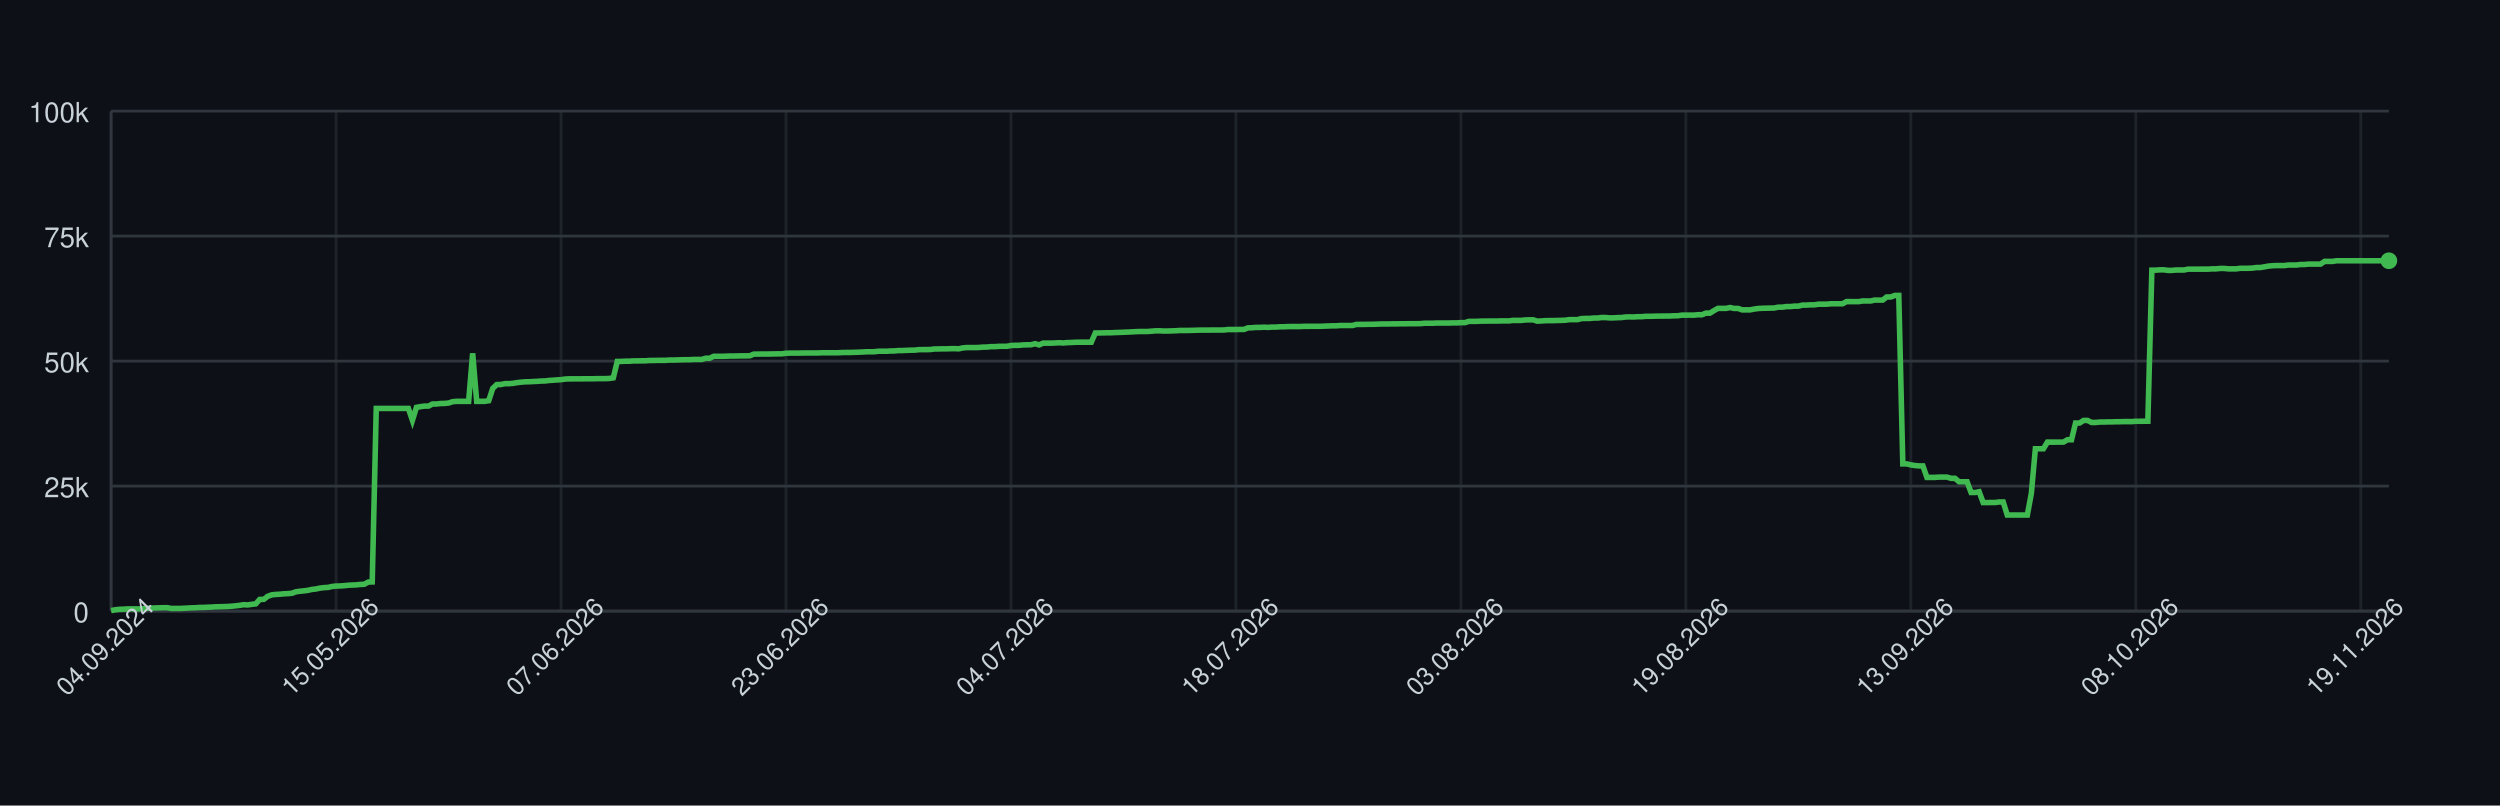
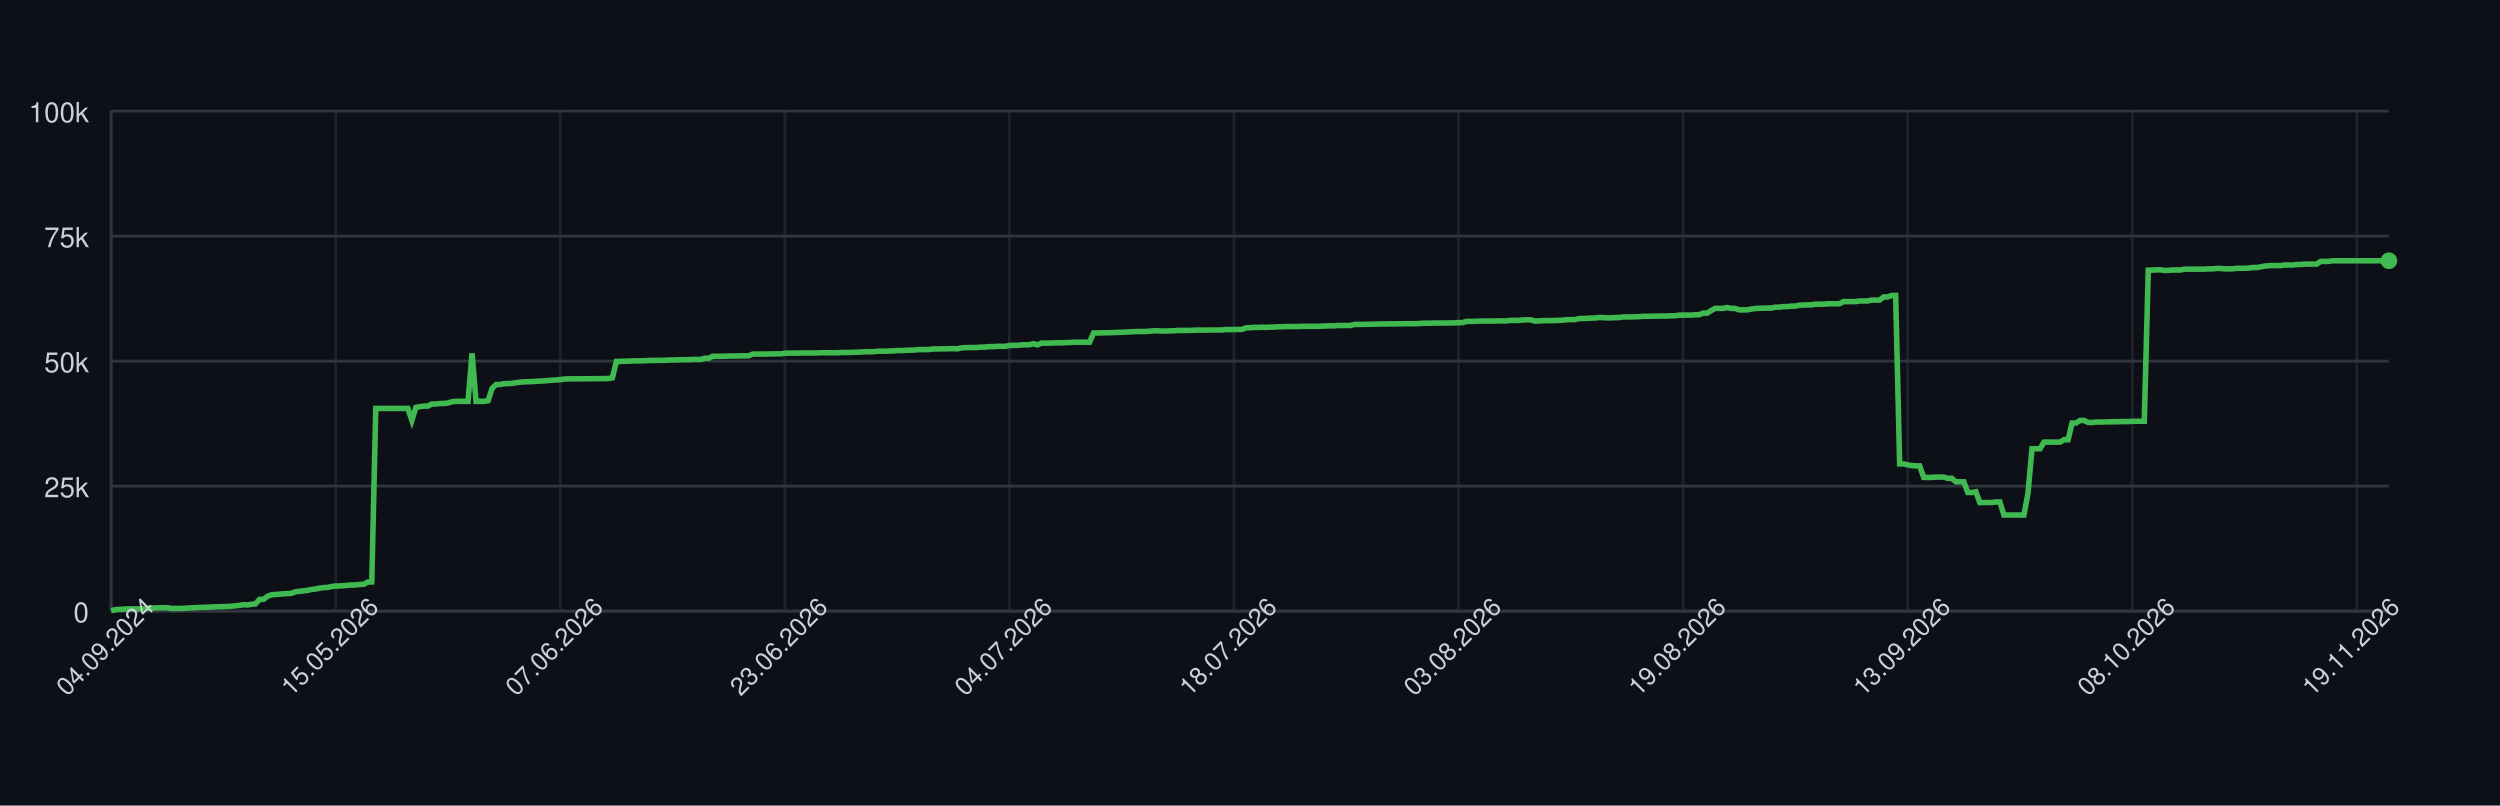
<svg xmlns="http://www.w3.org/2000/svg" width="900" height="290" style="font-family: -apple-system, BlinkMacSystemFont, 'Segoe UI', Helvetica, Arial, sans-serif;">
  <rect width="100%" height="100%" fill="#0d1117" />
  <g>
    <line x1="40" y1="220.00" x2="860" y2="220.00" stroke="#30363d" />
    <text x="32" y="224.00" font-size="10" fill="#c9d1d9" text-anchor="end">0</text>
    <line x1="40" y1="175.00" x2="860" y2="175.00" stroke="#30363d" />
    <text x="32" y="179.00" font-size="10" fill="#c9d1d9" text-anchor="end">25k</text>
    <line x1="40" y1="130.00" x2="860" y2="130.00" stroke="#30363d" />
    <text x="32" y="134.00" font-size="10" fill="#c9d1d9" text-anchor="end">50k</text>
    <line x1="40" y1="85.00" x2="860" y2="85.00" stroke="#30363d" />
    <text x="32" y="89.00" font-size="10" fill="#c9d1d9" text-anchor="end">75k</text>
    <line x1="40" y1="40.00" x2="860" y2="40.00" stroke="#30363d" />
    <text x="32" y="44.00" font-size="10" fill="#c9d1d9" text-anchor="end">100k</text>
    <line x1="40.00" y1="40" x2="40.00" y2="220" stroke="#30363d" opacity="0.5" />
-     <line x1="120.99" y1="40" x2="120.99" y2="220" stroke="#30363d" opacity="0.5" />
-     <line x1="201.98" y1="40" x2="201.98" y2="220" stroke="#30363d" opacity="0.5" />
-     <line x1="282.96" y1="40" x2="282.96" y2="220" stroke="#30363d" opacity="0.5" />
-     <line x1="363.95" y1="40" x2="363.95" y2="220" stroke="#30363d" opacity="0.5" />
-     <line x1="444.94" y1="40" x2="444.94" y2="220" stroke="#30363d" opacity="0.5" />
-     <line x1="525.93" y1="40" x2="525.93" y2="220" stroke="#30363d" opacity="0.5" />
-     <line x1="606.91" y1="40" x2="606.91" y2="220" stroke="#30363d" opacity="0.5" />
-     <line x1="687.90" y1="40" x2="687.90" y2="220" stroke="#30363d" opacity="0.5" />
-     <line x1="768.89" y1="40" x2="768.89" y2="220" stroke="#30363d" opacity="0.5" />
-     <line x1="849.88" y1="40" x2="849.88" y2="220" stroke="#30363d" opacity="0.5" />
+     <line x1="120.85" y1="40" x2="120.85" y2="220" stroke="#30363d" opacity="0.5" />
+     <line x1="201.69" y1="40" x2="201.69" y2="220" stroke="#30363d" opacity="0.5" />
+     <line x1="282.54" y1="40" x2="282.54" y2="220" stroke="#30363d" opacity="0.5" />
+     <line x1="363.38" y1="40" x2="363.38" y2="220" stroke="#30363d" opacity="0.5" />
+     <line x1="444.23" y1="40" x2="444.23" y2="220" stroke="#30363d" opacity="0.5" />
+     <line x1="525.07" y1="40" x2="525.07" y2="220" stroke="#30363d" opacity="0.5" />
+     <line x1="605.92" y1="40" x2="605.92" y2="220" stroke="#30363d" opacity="0.5" />
+     <line x1="686.76" y1="40" x2="686.76" y2="220" stroke="#30363d" opacity="0.5" />
+     <line x1="767.61" y1="40" x2="767.61" y2="220" stroke="#30363d" opacity="0.5" />
+     <line x1="848.45" y1="40" x2="848.45" y2="220" stroke="#30363d" opacity="0.5" />
    <line x1="40" y1="220" x2="860" y2="220" stroke="#30363d" />
    <line x1="40" y1="40" x2="40" y2="220" stroke="#30363d" />
-     <path d="M 40.00 219.82 L 41.45 219.52 L 42.89 219.36 L 44.34 219.31 L 45.78 219.21 L 47.23 219.21 L 48.68 219.21 L 50.12 219.21 L 51.57 219.10 L 53.02 218.97 L 54.46 218.93 L 55.91 218.85 L 57.35 218.82 L 58.80 218.77 L 60.25 218.77 L 61.69 219.05 L 63.14 219.04 L 64.59 219.04 L 66.03 218.98 L 67.48 218.91 L 68.92 218.82 L 70.37 218.79 L 71.82 218.68 L 73.26 218.67 L 74.71 218.60 L 76.16 218.55 L 77.60 218.45 L 79.05 218.42 L 80.49 218.38 L 81.94 218.33 L 83.39 218.24 L 84.83 218.09 L 86.28 217.93 L 87.72 217.69 L 89.17 217.78 L 90.62 217.56 L 92.06 217.40 L 93.51 215.79 L 94.96 215.77 L 96.40 214.66 L 97.85 214.14 L 99.29 213.99 L 100.74 213.92 L 102.19 213.77 L 103.63 213.71 L 105.08 213.57 L 106.53 213.05 L 107.97 212.85 L 109.42 212.71 L 110.86 212.52 L 112.31 212.19 L 113.76 212.03 L 115.20 211.72 L 116.65 211.54 L 118.10 211.47 L 119.54 211.13 L 120.99 210.98 L 122.43 210.94 L 123.88 210.85 L 125.33 210.69 L 126.77 210.62 L 128.22 210.56 L 129.66 210.40 L 131.11 210.34 L 132.56 209.55 L 134.00 209.49 L 135.45 147.04 L 136.90 147.04 L 138.34 147.04 L 139.79 147.04 L 141.23 147.04 L 142.68 147.04 L 144.13 147.04 L 145.57 147.04 L 147.02 147.04 L 148.47 151.31 L 149.91 146.66 L 151.36 146.39 L 152.80 146.20 L 154.25 146.20 L 155.70 145.44 L 157.14 145.44 L 158.59 145.27 L 160.04 145.23 L 161.48 145.10 L 162.93 144.61 L 164.37 144.48 L 165.82 144.48 L 167.27 144.48 L 168.71 144.48 L 170.16 127.19 L 171.60 144.48 L 173.05 144.48 L 174.50 144.48 L 175.94 144.25 L 177.39 139.83 L 178.84 138.44 L 180.28 138.43 L 181.73 138.12 L 183.17 138.12 L 184.62 138.01 L 186.07 137.76 L 187.51 137.59 L 188.96 137.46 L 190.41 137.43 L 191.85 137.35 L 193.30 137.29 L 194.74 137.18 L 196.19 137.14 L 197.64 136.97 L 199.08 136.88 L 200.53 136.77 L 201.98 136.68 L 203.42 136.46 L 204.87 136.39 L 206.31 136.39 L 207.76 136.38 L 209.21 136.38 L 210.65 136.36 L 212.10 136.35 L 213.54 136.35 L 214.99 136.31 L 216.44 136.31 L 217.88 136.31 L 219.33 136.24 L 220.78 136.03 L 222.22 130.11 L 223.67 130.11 L 225.11 130.03 L 226.56 130.03 L 228.01 129.92 L 229.45 129.92 L 230.90 129.89 L 232.35 129.89 L 233.79 129.77 L 235.24 129.77 L 236.68 129.73 L 238.13 129.72 L 239.58 129.72 L 241.02 129.61 L 242.47 129.61 L 243.92 129.57 L 245.36 129.52 L 246.81 129.49 L 248.25 129.49 L 249.70 129.40 L 251.15 129.40 L 252.59 129.40 L 254.04 128.97 L 255.49 128.97 L 256.93 128.27 L 258.38 128.27 L 259.82 128.27 L 261.27 128.23 L 262.72 128.17 L 264.16 128.17 L 265.61 128.14 L 267.05 128.11 L 268.50 128.11 L 269.95 128.07 L 271.39 127.48 L 272.84 127.48 L 274.29 127.45 L 275.73 127.45 L 277.18 127.44 L 278.62 127.41 L 280.07 127.38 L 281.52 127.38 L 282.96 127.16 L 284.41 127.12 L 285.86 127.12 L 287.30 127.12 L 288.75 127.09 L 290.19 127.06 L 291.64 127.06 L 293.09 127.06 L 294.53 127.06 L 295.98 126.99 L 297.43 126.99 L 298.87 126.99 L 300.32 126.99 L 301.76 126.99 L 303.21 126.91 L 304.66 126.89 L 306.10 126.89 L 307.55 126.84 L 308.99 126.79 L 310.44 126.73 L 311.89 126.64 L 313.33 126.64 L 314.78 126.62 L 316.23 126.45 L 317.67 126.45 L 319.12 126.45 L 320.56 126.35 L 322.01 126.33 L 323.46 126.20 L 324.90 126.20 L 326.35 126.12 L 327.80 126.07 L 329.24 126.06 L 330.69 125.88 L 332.13 125.86 L 333.58 125.86 L 335.03 125.82 L 336.47 125.62 L 337.92 125.62 L 339.37 125.58 L 340.81 125.58 L 342.26 125.52 L 343.70 125.51 L 345.15 125.58 L 346.60 125.24 L 348.04 125.13 L 349.49 125.13 L 350.93 125.13 L 352.38 125.09 L 353.83 124.96 L 355.27 124.94 L 356.72 124.79 L 358.17 124.79 L 359.61 124.68 L 361.06 124.66 L 362.50 124.66 L 363.95 124.38 L 365.40 124.32 L 366.84 124.32 L 368.29 124.17 L 369.74 124.13 L 371.18 124.11 L 372.63 123.73 L 374.07 124.17 L 375.52 123.53 L 376.97 123.53 L 378.41 123.53 L 379.86 123.47 L 381.31 123.38 L 382.75 123.47 L 384.20 123.34 L 385.64 123.30 L 387.09 123.22 L 388.54 123.19 L 389.98 123.19 L 391.43 123.19 L 392.87 123.20 L 394.32 119.86 L 395.77 119.86 L 397.21 119.83 L 398.66 119.79 L 400.11 119.79 L 401.55 119.71 L 403.00 119.67 L 404.44 119.61 L 405.89 119.55 L 407.34 119.48 L 408.78 119.40 L 410.23 119.34 L 411.68 119.34 L 413.12 119.34 L 414.57 119.22 L 416.01 119.10 L 417.46 119.09 L 418.91 119.18 L 420.35 119.17 L 421.80 119.12 L 423.25 119.07 L 424.69 118.97 L 426.14 118.97 L 427.58 118.97 L 429.03 118.93 L 430.48 118.89 L 431.92 118.84 L 433.37 118.84 L 434.81 118.84 L 436.26 118.81 L 437.71 118.81 L 439.15 118.81 L 440.60 118.80 L 442.05 118.63 L 443.49 118.63 L 444.94 118.63 L 446.38 118.60 L 447.83 118.60 L 449.28 118.03 L 450.72 117.99 L 452.17 117.86 L 453.62 117.86 L 455.06 117.79 L 456.51 117.86 L 457.95 117.75 L 459.40 117.75 L 460.85 117.64 L 462.29 117.64 L 463.74 117.56 L 465.19 117.55 L 466.63 117.55 L 468.08 117.55 L 469.52 117.48 L 470.97 117.48 L 472.42 117.47 L 473.86 117.47 L 475.31 117.47 L 476.75 117.41 L 478.20 117.35 L 479.65 117.30 L 481.09 117.29 L 482.54 117.18 L 483.99 117.18 L 485.43 117.18 L 486.88 117.18 L 488.32 116.79 L 489.77 116.78 L 491.22 116.78 L 492.66 116.75 L 494.11 116.75 L 495.56 116.70 L 497.00 116.64 L 498.45 116.62 L 499.89 116.62 L 501.34 116.59 L 502.79 116.59 L 504.23 116.56 L 505.68 116.56 L 507.13 116.53 L 508.57 116.53 L 510.02 116.53 L 511.46 116.50 L 512.91 116.36 L 514.36 116.36 L 515.80 116.36 L 517.25 116.29 L 518.69 116.29 L 520.14 116.29 L 521.59 116.29 L 523.03 116.24 L 524.48 116.24 L 525.93 116.15 L 527.37 116.15 L 528.82 115.69 L 530.26 115.69 L 531.71 115.69 L 533.16 115.60 L 534.60 115.60 L 536.05 115.57 L 537.50 115.57 L 538.94 115.57 L 540.39 115.52 L 541.83 115.52 L 543.28 115.52 L 544.73 115.34 L 546.17 115.34 L 547.62 115.34 L 549.07 115.19 L 550.51 115.14 L 551.96 115.14 L 553.40 115.61 L 554.85 115.55 L 556.30 115.44 L 557.74 115.42 L 559.19 115.42 L 560.63 115.37 L 562.08 115.33 L 563.53 115.27 L 564.97 115.07 L 566.42 115.07 L 567.87 115.07 L 569.31 114.69 L 570.76 114.64 L 572.20 114.64 L 573.65 114.50 L 575.10 114.50 L 576.54 114.31 L 577.99 114.31 L 579.44 114.44 L 580.88 114.43 L 582.33 114.35 L 583.77 114.31 L 585.22 114.11 L 586.67 114.08 L 588.11 114.11 L 589.56 114.01 L 591.01 114.01 L 592.45 113.87 L 593.90 113.87 L 595.34 113.84 L 596.79 113.79 L 598.24 113.79 L 599.68 113.77 L 601.13 113.77 L 602.57 113.69 L 604.02 113.67 L 605.47 113.45 L 606.91 113.45 L 608.36 113.44 L 609.81 113.45 L 611.25 113.30 L 612.70 113.30 L 614.14 112.73 L 615.59 112.73 L 617.04 111.81 L 618.48 111.01 L 619.93 111.01 L 621.38 111.01 L 622.82 110.72 L 624.27 111.04 L 625.71 111.04 L 627.16 111.55 L 628.61 111.55 L 630.05 111.55 L 631.50 111.26 L 632.95 111.06 L 634.39 110.98 L 635.84 110.95 L 637.28 110.91 L 638.73 110.88 L 640.18 110.58 L 641.62 110.58 L 643.07 110.37 L 644.51 110.37 L 645.96 110.21 L 647.41 110.21 L 648.85 109.84 L 650.30 109.84 L 651.75 109.74 L 653.19 109.74 L 654.64 109.51 L 656.08 109.51 L 657.53 109.51 L 658.98 109.37 L 660.42 109.35 L 661.87 109.35 L 663.32 109.35 L 664.76 108.58 L 666.21 108.58 L 667.65 108.59 L 669.10 108.59 L 670.55 108.35 L 671.99 108.35 L 673.44 108.35 L 674.89 108.03 L 676.33 108.03 L 677.78 108.03 L 679.22 106.90 L 680.67 106.90 L 682.12 106.37 L 683.56 106.37 L 685.01 167.00 L 686.46 167.00 L 687.90 167.36 L 689.35 167.59 L 690.79 167.73 L 692.24 167.73 L 693.69 171.86 L 695.13 171.86 L 696.58 171.86 L 698.02 171.76 L 699.47 171.76 L 700.92 171.76 L 702.36 172.20 L 703.81 172.20 L 705.26 173.44 L 706.70 173.44 L 708.15 173.44 L 709.59 177.30 L 711.04 177.30 L 712.49 177.02 L 713.93 180.93 L 715.38 180.93 L 716.83 180.90 L 718.27 180.90 L 719.72 180.71 L 721.16 180.71 L 722.61 185.41 L 724.06 185.41 L 725.50 185.41 L 726.95 185.41 L 728.40 185.41 L 729.84 185.41 L 731.29 177.59 L 732.73 161.56 L 734.18 161.56 L 735.63 161.56 L 737.07 159.17 L 738.52 159.17 L 739.96 159.17 L 741.41 159.15 L 742.86 159.15 L 744.30 158.30 L 745.75 158.30 L 747.20 152.29 L 748.64 152.29 L 750.09 151.36 L 751.53 151.36 L 752.98 152.09 L 754.43 152.09 L 755.87 151.94 L 757.32 151.94 L 758.77 151.89 L 760.21 151.89 L 761.66 151.82 L 763.10 151.82 L 764.55 151.78 L 766.00 151.78 L 767.44 151.78 L 768.89 151.66 L 770.34 151.66 L 771.78 151.65 L 773.23 151.65 L 774.67 97.26 L 776.12 97.26 L 777.57 97.14 L 779.01 97.14 L 780.46 97.34 L 781.90 97.34 L 783.35 97.20 L 784.80 97.20 L 786.24 97.20 L 787.69 96.90 L 789.14 96.90 L 790.58 96.90 L 792.03 96.89 L 793.47 96.89 L 794.92 96.89 L 796.37 96.79 L 797.81 96.79 L 799.26 96.64 L 800.71 96.64 L 802.15 96.79 L 803.60 96.79 L 805.04 96.79 L 806.49 96.58 L 807.94 96.58 L 809.38 96.58 L 810.83 96.52 L 812.28 96.31 L 813.72 96.31 L 815.17 96.07 L 816.61 95.80 L 818.06 95.66 L 819.51 95.60 L 820.95 95.60 L 822.40 95.60 L 823.84 95.41 L 825.29 95.41 L 826.74 95.41 L 828.18 95.22 L 829.63 95.22 L 831.08 95.07 L 832.52 95.07 L 833.97 95.07 L 835.41 95.07 L 836.86 94.10 L 838.31 94.10 L 839.75 94.10 L 841.20 93.87 L 842.65 93.87 L 844.09 93.87 L 845.54 93.87 L 846.98 93.87 L 848.43 93.87 L 849.88 93.87 L 851.32 93.87 L 852.77 93.87 L 854.22 93.87 L 855.66 93.87 L 857.11 93.87 L 858.55 93.87 L 860.00 93.87" fill="none" stroke="#3fb950" stroke-width="2" />
+     <path d="M 40.00 219.82 L 41.44 219.52 L 42.89 219.36 L 44.33 219.31 L 45.77 219.21 L 47.22 219.21 L 48.66 219.21 L 50.11 219.21 L 51.55 219.10 L 52.99 218.97 L 54.44 218.93 L 55.88 218.85 L 57.32 218.82 L 58.77 218.77 L 60.21 218.77 L 61.65 219.05 L 63.10 219.04 L 64.54 219.04 L 65.99 218.98 L 67.43 218.91 L 68.87 218.82 L 70.32 218.79 L 71.76 218.68 L 73.20 218.67 L 74.65 218.60 L 76.09 218.55 L 77.54 218.45 L 78.98 218.42 L 80.42 218.38 L 81.87 218.33 L 83.31 218.24 L 84.75 218.09 L 86.20 217.93 L 87.64 217.69 L 89.08 217.78 L 90.53 217.56 L 91.97 217.40 L 93.42 215.79 L 94.86 215.77 L 96.30 214.66 L 97.75 214.14 L 99.19 213.99 L 100.63 213.92 L 102.08 213.77 L 103.52 213.71 L 104.96 213.57 L 106.41 213.05 L 107.85 212.85 L 109.30 212.71 L 110.74 212.52 L 112.18 212.19 L 113.63 212.03 L 115.07 211.72 L 116.51 211.54 L 117.96 211.47 L 119.40 211.13 L 120.85 210.98 L 122.29 210.94 L 123.73 210.85 L 125.18 210.69 L 126.62 210.62 L 128.06 210.56 L 129.51 210.40 L 130.95 210.34 L 132.39 209.55 L 133.84 209.49 L 135.28 147.04 L 136.73 147.04 L 138.17 147.04 L 139.61 147.04 L 141.06 147.04 L 142.50 147.04 L 143.94 147.04 L 145.39 147.04 L 146.83 147.04 L 148.27 151.31 L 149.72 146.66 L 151.16 146.39 L 152.61 146.20 L 154.05 146.20 L 155.49 145.44 L 156.94 145.44 L 158.38 145.27 L 159.82 145.23 L 161.27 145.10 L 162.71 144.61 L 164.15 144.48 L 165.60 144.48 L 167.04 144.48 L 168.49 144.48 L 169.93 127.19 L 171.37 144.48 L 172.82 144.48 L 174.26 144.48 L 175.70 144.25 L 177.15 139.83 L 178.59 138.44 L 180.04 138.43 L 181.48 138.12 L 182.92 138.12 L 184.37 138.01 L 185.81 137.76 L 187.25 137.59 L 188.70 137.46 L 190.14 137.43 L 191.58 137.35 L 193.03 137.29 L 194.47 137.18 L 195.92 137.14 L 197.36 136.97 L 198.80 136.88 L 200.25 136.77 L 201.69 136.68 L 203.13 136.46 L 204.58 136.39 L 206.02 136.39 L 207.46 136.38 L 208.91 136.38 L 210.35 136.36 L 211.80 136.35 L 213.24 136.35 L 214.68 136.31 L 216.13 136.31 L 217.57 136.31 L 219.01 136.24 L 220.46 136.03 L 221.90 130.11 L 223.35 130.11 L 224.79 130.03 L 226.23 130.03 L 227.68 129.92 L 229.12 129.92 L 230.56 129.89 L 232.01 129.89 L 233.45 129.77 L 234.89 129.77 L 236.34 129.73 L 237.78 129.72 L 239.23 129.72 L 240.67 129.61 L 242.11 129.61 L 243.56 129.57 L 245.00 129.52 L 246.44 129.49 L 247.89 129.49 L 249.33 129.40 L 250.77 129.40 L 252.22 129.40 L 253.66 128.97 L 255.11 128.97 L 256.55 128.27 L 257.99 128.27 L 259.44 128.27 L 260.88 128.23 L 262.32 128.17 L 263.77 128.17 L 265.21 128.14 L 266.65 128.11 L 268.10 128.11 L 269.54 128.07 L 270.99 127.48 L 272.43 127.48 L 273.87 127.45 L 275.32 127.45 L 276.76 127.44 L 278.20 127.41 L 279.65 127.38 L 281.09 127.38 L 282.54 127.16 L 283.98 127.12 L 285.42 127.12 L 286.87 127.12 L 288.31 127.09 L 289.75 127.06 L 291.20 127.06 L 292.64 127.06 L 294.08 127.06 L 295.53 126.99 L 296.97 126.99 L 298.42 126.99 L 299.86 126.99 L 301.30 126.99 L 302.75 126.91 L 304.19 126.89 L 305.63 126.89 L 307.08 126.84 L 308.52 126.79 L 309.96 126.73 L 311.41 126.64 L 312.85 126.64 L 314.30 126.62 L 315.74 126.45 L 317.18 126.45 L 318.63 126.45 L 320.07 126.35 L 321.51 126.33 L 322.96 126.20 L 324.40 126.20 L 325.85 126.12 L 327.29 126.07 L 328.73 126.06 L 330.18 125.88 L 331.62 125.86 L 333.06 125.86 L 334.51 125.82 L 335.95 125.62 L 337.39 125.62 L 338.84 125.58 L 340.28 125.58 L 341.73 125.52 L 343.17 125.51 L 344.61 125.58 L 346.06 125.24 L 347.50 125.13 L 348.94 125.13 L 350.39 125.13 L 351.83 125.09 L 353.27 124.96 L 354.72 124.94 L 356.16 124.79 L 357.61 124.79 L 359.05 124.68 L 360.49 124.66 L 361.94 124.66 L 363.38 124.38 L 364.82 124.32 L 366.27 124.32 L 367.71 124.17 L 369.15 124.13 L 370.60 124.11 L 372.04 123.73 L 373.49 124.17 L 374.93 123.53 L 376.37 123.53 L 377.82 123.53 L 379.26 123.47 L 380.70 123.38 L 382.15 123.47 L 383.59 123.34 L 385.04 123.30 L 386.48 123.22 L 387.92 123.19 L 389.37 123.19 L 390.81 123.19 L 392.25 123.20 L 393.70 119.86 L 395.14 119.86 L 396.58 119.83 L 398.03 119.79 L 399.47 119.79 L 400.92 119.71 L 402.36 119.67 L 403.80 119.61 L 405.25 119.55 L 406.69 119.48 L 408.13 119.40 L 409.58 119.34 L 411.02 119.34 L 412.46 119.34 L 413.91 119.22 L 415.35 119.10 L 416.80 119.09 L 418.24 119.18 L 419.68 119.17 L 421.13 119.12 L 422.57 119.07 L 424.01 118.97 L 425.46 118.97 L 426.90 118.97 L 428.35 118.93 L 429.79 118.89 L 431.23 118.84 L 432.68 118.84 L 434.12 118.84 L 435.56 118.81 L 437.01 118.81 L 438.45 118.81 L 439.89 118.80 L 441.34 118.63 L 442.78 118.63 L 444.23 118.63 L 445.67 118.60 L 447.11 118.60 L 448.56 118.03 L 450.00 117.99 L 451.44 117.86 L 452.89 117.86 L 454.33 117.79 L 455.77 117.86 L 457.22 117.75 L 458.66 117.75 L 460.11 117.64 L 461.55 117.64 L 462.99 117.56 L 464.44 117.55 L 465.88 117.55 L 467.32 117.55 L 468.77 117.48 L 470.21 117.48 L 471.65 117.47 L 473.10 117.47 L 474.54 117.47 L 475.99 117.41 L 477.43 117.35 L 478.87 117.30 L 480.32 117.29 L 481.76 117.18 L 483.20 117.18 L 484.65 117.18 L 486.09 117.18 L 487.54 116.79 L 488.98 116.78 L 490.42 116.78 L 491.87 116.75 L 493.31 116.75 L 494.75 116.70 L 496.20 116.64 L 497.64 116.62 L 499.08 116.62 L 500.53 116.59 L 501.97 116.59 L 503.42 116.56 L 504.86 116.56 L 506.30 116.53 L 507.75 116.53 L 509.19 116.53 L 510.63 116.50 L 512.08 116.36 L 513.52 116.36 L 514.96 116.36 L 516.41 116.29 L 517.85 116.29 L 519.30 116.29 L 520.74 116.29 L 522.18 116.24 L 523.63 116.24 L 525.07 116.15 L 526.51 116.15 L 527.96 115.69 L 529.40 115.69 L 530.85 115.69 L 532.29 115.60 L 533.73 115.60 L 535.18 115.57 L 536.62 115.57 L 538.06 115.57 L 539.51 115.52 L 540.95 115.52 L 542.39 115.52 L 543.84 115.34 L 545.28 115.34 L 546.73 115.34 L 548.17 115.19 L 549.61 115.14 L 551.06 115.14 L 552.50 115.61 L 553.94 115.55 L 555.39 115.44 L 556.83 115.42 L 558.27 115.42 L 559.72 115.37 L 561.16 115.33 L 562.61 115.27 L 564.05 115.07 L 565.49 115.07 L 566.94 115.07 L 568.38 114.69 L 569.82 114.64 L 571.27 114.64 L 572.71 114.50 L 574.15 114.50 L 575.60 114.31 L 577.04 114.31 L 578.49 114.44 L 579.93 114.43 L 581.37 114.35 L 582.82 114.31 L 584.26 114.11 L 585.70 114.08 L 587.15 114.11 L 588.59 114.01 L 590.04 114.01 L 591.48 113.87 L 592.92 113.87 L 594.37 113.84 L 595.81 113.79 L 597.25 113.79 L 598.70 113.77 L 600.14 113.77 L 601.58 113.69 L 603.03 113.67 L 604.47 113.45 L 605.92 113.45 L 607.36 113.44 L 608.80 113.45 L 610.25 113.30 L 611.69 113.30 L 613.13 112.73 L 614.58 112.73 L 616.02 111.81 L 617.46 111.01 L 618.91 111.01 L 620.35 111.01 L 621.80 110.72 L 623.24 111.04 L 624.68 111.04 L 626.13 111.55 L 627.57 111.55 L 629.01 111.55 L 630.46 111.26 L 631.90 111.06 L 633.35 110.98 L 634.79 110.95 L 636.23 110.91 L 637.68 110.88 L 639.12 110.58 L 640.56 110.58 L 642.01 110.37 L 643.45 110.37 L 644.89 110.21 L 646.34 110.21 L 647.78 109.84 L 649.23 109.84 L 650.67 109.74 L 652.11 109.74 L 653.56 109.51 L 655.00 109.51 L 656.44 109.51 L 657.89 109.37 L 659.33 109.35 L 660.77 109.35 L 662.22 109.35 L 663.66 108.58 L 665.11 108.58 L 666.55 108.59 L 667.99 108.59 L 669.44 108.35 L 670.88 108.35 L 672.32 108.35 L 673.77 108.03 L 675.21 108.03 L 676.65 108.03 L 678.10 106.90 L 679.54 106.90 L 680.99 106.37 L 682.43 106.37 L 683.87 167.00 L 685.32 167.00 L 686.76 167.36 L 688.20 167.59 L 689.65 167.73 L 691.09 167.73 L 692.54 171.86 L 693.98 171.86 L 695.42 171.86 L 696.87 171.76 L 698.31 171.76 L 699.75 171.76 L 701.20 172.20 L 702.64 172.20 L 704.08 173.44 L 705.53 173.44 L 706.97 173.44 L 708.42 177.30 L 709.86 177.30 L 711.30 177.02 L 712.75 180.93 L 714.19 180.93 L 715.63 180.90 L 717.08 180.90 L 718.52 180.71 L 719.96 180.71 L 721.41 185.41 L 722.85 185.41 L 724.30 185.41 L 725.74 185.41 L 727.18 185.41 L 728.63 185.41 L 730.07 177.59 L 731.51 161.56 L 732.96 161.56 L 734.40 161.56 L 735.85 159.17 L 737.29 159.17 L 738.73 159.17 L 740.18 159.15 L 741.62 159.15 L 743.06 158.30 L 744.51 158.30 L 745.95 152.29 L 747.39 152.29 L 748.84 151.36 L 750.28 151.36 L 751.73 152.09 L 753.17 152.09 L 754.61 151.94 L 756.06 151.94 L 757.50 151.89 L 758.94 151.89 L 760.39 151.82 L 761.83 151.82 L 763.27 151.78 L 764.72 151.78 L 766.16 151.78 L 767.61 151.66 L 769.05 151.66 L 770.49 151.65 L 771.94 151.65 L 773.38 97.26 L 774.82 97.26 L 776.27 97.14 L 777.71 97.14 L 779.15 97.34 L 780.60 97.34 L 782.04 97.20 L 783.49 97.20 L 784.93 97.20 L 786.37 96.90 L 787.82 96.90 L 789.26 96.90 L 790.70 96.89 L 792.15 96.89 L 793.59 96.89 L 795.04 96.79 L 796.48 96.79 L 797.92 96.64 L 799.37 96.64 L 800.81 96.79 L 802.25 96.79 L 803.70 96.79 L 805.14 96.58 L 806.58 96.58 L 808.03 96.58 L 809.47 96.52 L 810.92 96.31 L 812.36 96.31 L 813.80 96.07 L 815.25 95.80 L 816.69 95.66 L 818.13 95.60 L 819.58 95.60 L 821.02 95.60 L 822.46 95.41 L 823.91 95.41 L 825.35 95.41 L 826.80 95.22 L 828.24 95.22 L 829.68 95.07 L 831.13 95.07 L 832.57 95.07 L 834.01 95.07 L 835.46 94.10 L 836.90 94.10 L 838.35 94.10 L 839.79 93.87 L 841.23 93.87 L 842.68 93.87 L 844.12 93.87 L 845.56 93.87 L 847.01 93.87 L 848.45 93.87 L 849.89 93.87 L 851.34 93.87 L 852.78 93.87 L 854.23 93.87 L 855.67 93.87 L 857.11 93.87 L 858.56 93.87 L 860.00 93.87" fill="none" stroke="#3fb950" stroke-width="2" />
    <circle cx="860.00" cy="93.87" r="3" fill="#3fb950" />
    <text x="40.00" y="235.00" font-size="9" fill="#c9d1d9" text-anchor="middle" transform="rotate(-45 40.00 235.00)">04.09.2024</text>
-     <text x="120.99" y="235.00" font-size="9" fill="#c9d1d9" text-anchor="middle" transform="rotate(-45 120.99 235.00)">15.05.2026</text>
-     <text x="201.98" y="235.00" font-size="9" fill="#c9d1d9" text-anchor="middle" transform="rotate(-45 201.98 235.00)">07.06.2026</text>
-     <text x="282.96" y="235.00" font-size="9" fill="#c9d1d9" text-anchor="middle" transform="rotate(-45 282.96 235.00)">23.06.2026</text>
-     <text x="363.95" y="235.00" font-size="9" fill="#c9d1d9" text-anchor="middle" transform="rotate(-45 363.95 235.00)">04.07.2026</text>
-     <text x="444.94" y="235.00" font-size="9" fill="#c9d1d9" text-anchor="middle" transform="rotate(-45 444.94 235.00)">18.07.2026</text>
-     <text x="525.93" y="235.00" font-size="9" fill="#c9d1d9" text-anchor="middle" transform="rotate(-45 525.93 235.00)">03.08.2026</text>
-     <text x="606.91" y="235.00" font-size="9" fill="#c9d1d9" text-anchor="middle" transform="rotate(-45 606.91 235.00)">19.08.2026</text>
-     <text x="687.90" y="235.00" font-size="9" fill="#c9d1d9" text-anchor="middle" transform="rotate(-45 687.90 235.00)">13.09.2026</text>
-     <text x="768.89" y="235.00" font-size="9" fill="#c9d1d9" text-anchor="middle" transform="rotate(-45 768.89 235.00)">08.10.2026</text>
-     <text x="849.88" y="235.00" font-size="9" fill="#c9d1d9" text-anchor="middle" transform="rotate(-45 849.88 235.00)">19.11.2026</text>
+     <text x="120.85" y="235.00" font-size="9" fill="#c9d1d9" text-anchor="middle" transform="rotate(-45 120.85 235.00)">15.05.2026</text>
+     <text x="201.69" y="235.00" font-size="9" fill="#c9d1d9" text-anchor="middle" transform="rotate(-45 201.69 235.00)">07.06.2026</text>
+     <text x="282.54" y="235.00" font-size="9" fill="#c9d1d9" text-anchor="middle" transform="rotate(-45 282.54 235.00)">23.06.2026</text>
+     <text x="363.38" y="235.00" font-size="9" fill="#c9d1d9" text-anchor="middle" transform="rotate(-45 363.38 235.00)">04.07.2026</text>
+     <text x="444.23" y="235.00" font-size="9" fill="#c9d1d9" text-anchor="middle" transform="rotate(-45 444.23 235.00)">18.07.2026</text>
+     <text x="525.07" y="235.00" font-size="9" fill="#c9d1d9" text-anchor="middle" transform="rotate(-45 525.07 235.00)">03.08.2026</text>
+     <text x="605.92" y="235.00" font-size="9" fill="#c9d1d9" text-anchor="middle" transform="rotate(-45 605.92 235.00)">19.08.2026</text>
+     <text x="686.76" y="235.00" font-size="9" fill="#c9d1d9" text-anchor="middle" transform="rotate(-45 686.76 235.00)">13.09.2026</text>
+     <text x="767.61" y="235.00" font-size="9" fill="#c9d1d9" text-anchor="middle" transform="rotate(-45 767.61 235.00)">08.10.2026</text>
+     <text x="848.45" y="235.00" font-size="9" fill="#c9d1d9" text-anchor="middle" transform="rotate(-45 848.45 235.00)">19.11.2026</text>
  </g>
</svg>
